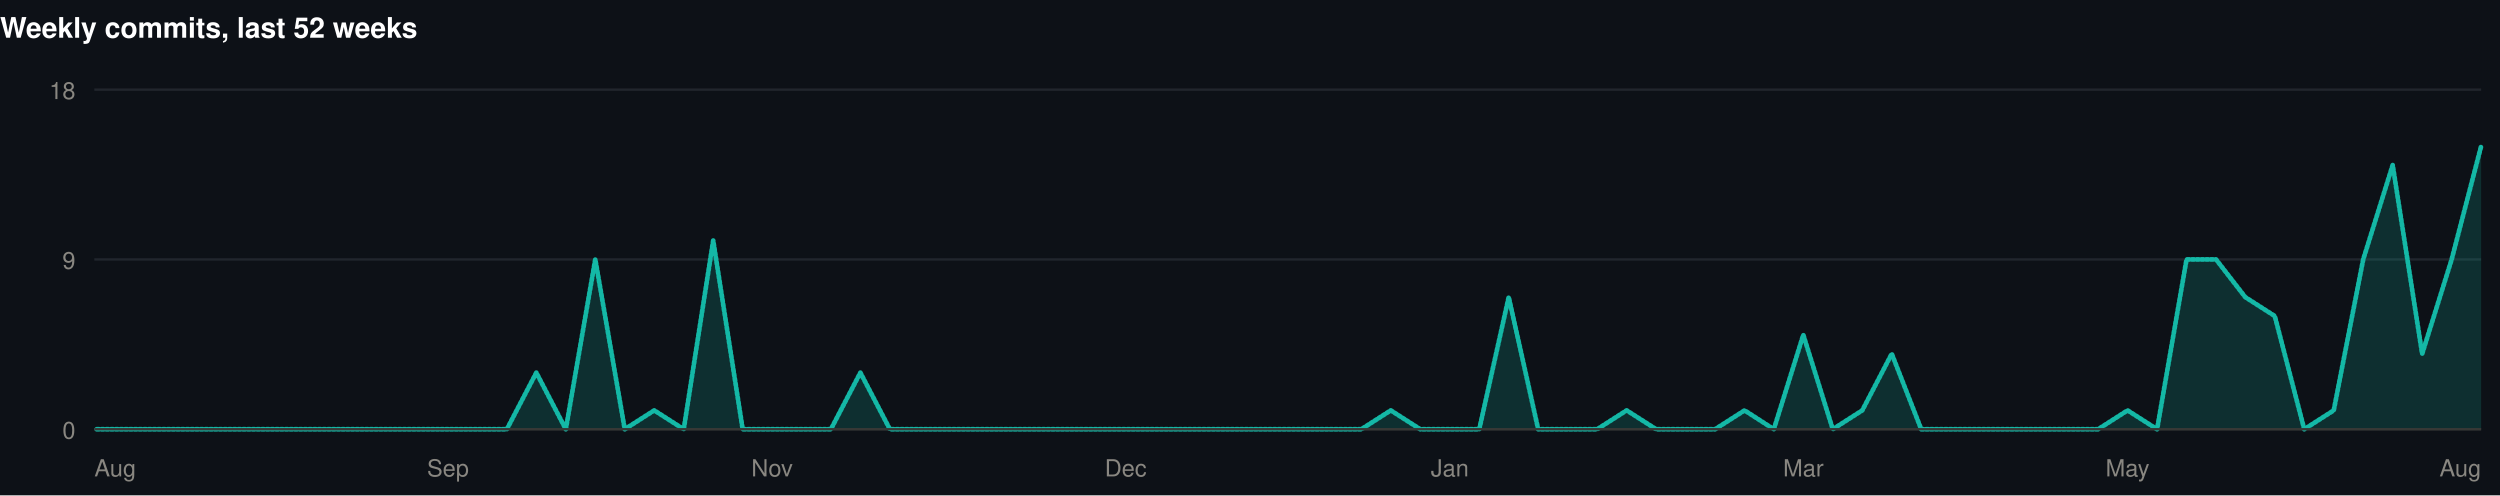
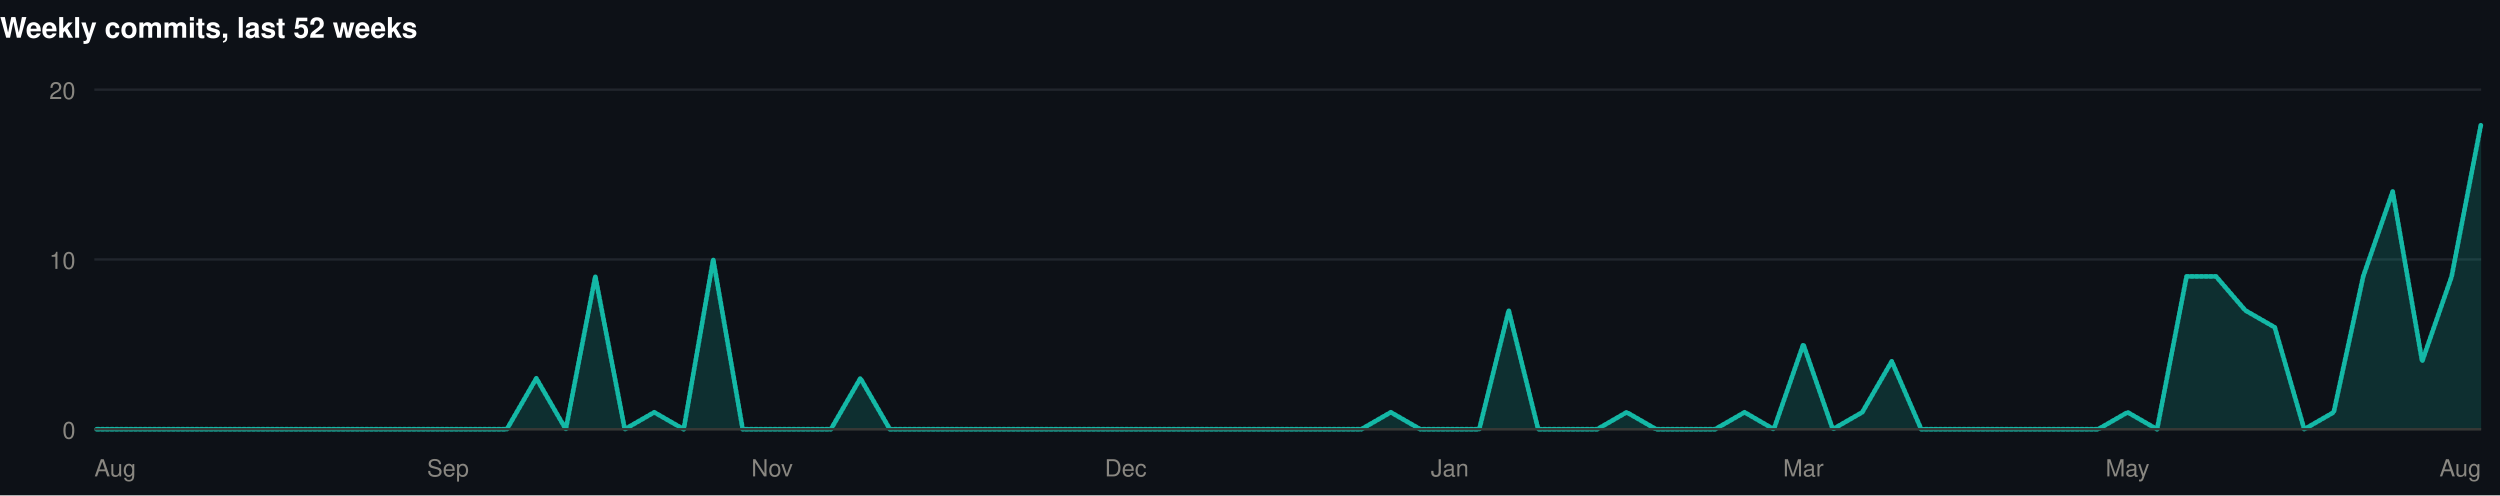
<svg xmlns="http://www.w3.org/2000/svg" width="1060" height="210" viewBox="0 0 1060 210" role="img">
  <rect width="1060" height="210" fill="#0d1117" />
  <style>
@keyframes grow{from{transform:scaleX(0)}}
@keyframes rise{from{opacity:0;transform:translateY(9px)}}
@keyframes fade{from{opacity:0}}
@keyframes draw{to{stroke-dashoffset:0}}
.bar{transform-box:fill-box;transform-origin:left center;animation:grow .9s cubic-bezier(.22,1,.36,1) var(--d,0s) both}
.rise{animation:rise .7s cubic-bezier(.22,1,.36,1) var(--d,0s) both}
.fade{animation:fade .8s ease-out var(--d,0s) both}
.draw{animation:draw 1.7s ease-out .1s both}
@media (prefers-reduced-motion:reduce){
.bar,.rise,.fade,.draw{animation:none;transform:none;opacity:1;stroke-dashoffset:0}
}
</style>
  <g>
    <text x="0" y="16" font-family="-apple-system,BlinkMacSystemFont,'Segoe UI',Helvetica,Arial,sans-serif" font-size="12" font-weight="700" fill="#ffffff" text-anchor="start">Weekly commits, last 52 weeks</text>
    <line x1="40" y1="182" x2="1052" y2="182" stroke="#21262d" stroke-width="1" />
    <text x="32" y="186" font-family="-apple-system,BlinkMacSystemFont,'Segoe UI',Helvetica,Arial,sans-serif" font-size="10" font-weight="400" fill="#898781" text-anchor="end">0</text>
    <line x1="40" y1="110" x2="1052" y2="110" stroke="#21262d" stroke-width="1" />
-     <text x="32" y="114" font-family="-apple-system,BlinkMacSystemFont,'Segoe UI',Helvetica,Arial,sans-serif" font-size="10" font-weight="400" fill="#898781" text-anchor="end">9</text>
+     <text x="32" y="114" font-family="-apple-system,BlinkMacSystemFont,'Segoe UI',Helvetica,Arial,sans-serif" font-size="10" font-weight="400" fill="#898781" text-anchor="end">10</text>
    <line x1="40" y1="38" x2="1052" y2="38" stroke="#21262d" stroke-width="1" />
-     <text x="32" y="42" font-family="-apple-system,BlinkMacSystemFont,'Segoe UI',Helvetica,Arial,sans-serif" font-size="10" font-weight="400" fill="#898781" text-anchor="end">18</text>
-     <path class="fade" style="--d:.5s" d="M40.0,182.0L52.5,182.0L65.0,182.0L77.5,182.0L90.0,182.0L102.5,182.0L115.0,182.0L127.5,182.0L140.0,182.0L152.4,182.0L164.9,182.0L177.4,182.0L189.9,182.0L202.4,182.0L214.9,182.0L227.4,158.0L239.9,182.0L252.4,110.0L264.9,182.0L277.4,174.0L289.9,182.0L302.4,102.0L314.9,182.0L327.4,182.0L339.9,182.0L352.3,182.0L364.8,158.0L377.3,182.0L389.8,182.0L402.3,182.0L414.8,182.0L427.3,182.0L439.8,182.0L452.3,182.0L464.8,182.0L477.3,182.0L489.8,182.0L502.3,182.0L514.8,182.0L527.3,182.0L539.8,182.0L552.2,182.0L564.7,182.0L577.2,182.0L589.7,174.0L602.2,182.0L614.7,182.0L627.2,182.0L639.7,126.0L652.2,182.0L664.7,182.0L677.2,182.0L689.7,174.0L702.2,182.0L714.7,182.0L727.2,182.0L739.7,174.0L752.1,182.0L764.6,142.0L777.1,182.0L789.6,174.0L802.1,150.0L814.6,182.0L827.1,182.0L839.6,182.0L852.1,182.0L864.6,182.0L877.1,182.0L889.6,182.0L902.1,174.0L914.6,182.0L927.1,110.0L939.6,110.0L952.0,126.0L964.5,134.0L977.0,182.0L989.5,174.0L1002.0,110.0L1014.5,70.0L1027.0,150.0L1039.5,110.0L1052.0,62.0L1052.0,182L40.0,182Z" fill="rgba(20,184,166,0.18)" />
-     <path class="draw" pathLength="1" stroke-dasharray="1" stroke-dashoffset="1" d="M40.0,182.0L52.5,182.0L65.0,182.0L77.5,182.0L90.0,182.0L102.5,182.0L115.0,182.0L127.5,182.0L140.0,182.0L152.4,182.0L164.9,182.0L177.4,182.0L189.9,182.0L202.4,182.0L214.9,182.0L227.4,158.0L239.9,182.0L252.4,110.0L264.9,182.0L277.4,174.0L289.9,182.0L302.4,102.0L314.9,182.0L327.4,182.0L339.9,182.0L352.3,182.0L364.8,158.0L377.3,182.0L389.8,182.0L402.3,182.0L414.8,182.0L427.3,182.0L439.8,182.0L452.3,182.0L464.8,182.0L477.3,182.0L489.8,182.0L502.3,182.0L514.8,182.0L527.3,182.0L539.8,182.0L552.2,182.0L564.7,182.0L577.2,182.0L589.7,174.0L602.2,182.0L614.7,182.0L627.2,182.0L639.7,126.0L652.2,182.0L664.7,182.0L677.2,182.0L689.7,174.0L702.2,182.0L714.7,182.0L727.2,182.0L739.7,174.0L752.1,182.0L764.6,142.0L777.1,182.0L789.6,174.0L802.1,150.0L814.6,182.0L827.1,182.0L839.6,182.0L852.1,182.0L864.6,182.0L877.1,182.0L889.6,182.0L902.1,174.0L914.6,182.0L927.1,110.0L939.6,110.0L952.0,126.0L964.5,134.0L977.0,182.0L989.5,174.0L1002.0,110.0L1014.5,70.0L1027.0,150.0L1039.5,110.0L1052.0,62.0" fill="none" stroke="#14b8a6" stroke-width="2" stroke-linejoin="round" stroke-linecap="round" />
+     <text x="32" y="42" font-family="-apple-system,BlinkMacSystemFont,'Segoe UI',Helvetica,Arial,sans-serif" font-size="10" font-weight="400" fill="#898781" text-anchor="end">20</text>
+     <path class="fade" style="--d:.5s" d="M40.0,182.0L52.5,182.0L65.0,182.0L77.5,182.0L90.0,182.0L102.5,182.0L115.0,182.0L127.5,182.0L140.0,182.0L152.4,182.0L164.9,182.0L177.4,182.0L189.9,182.0L202.4,182.0L214.9,182.0L227.4,160.4L239.9,182.0L252.4,117.2L264.9,182.0L277.4,174.8L289.9,182.0L302.4,110.0L314.9,182.0L327.4,182.0L339.9,182.0L352.3,182.0L364.8,160.4L377.3,182.0L389.8,182.0L402.3,182.0L414.8,182.0L427.3,182.0L439.8,182.0L452.3,182.0L464.8,182.0L477.3,182.0L489.8,182.0L502.3,182.0L514.8,182.0L527.3,182.0L539.8,182.0L552.2,182.0L564.7,182.0L577.2,182.0L589.7,174.8L602.2,182.0L614.7,182.0L627.2,182.0L639.7,131.6L652.2,182.0L664.7,182.0L677.2,182.0L689.7,174.8L702.2,182.0L714.7,182.0L727.2,182.0L739.7,174.8L752.1,182.0L764.6,146.0L777.1,182.0L789.6,174.8L802.1,153.2L814.6,182.0L827.1,182.0L839.6,182.0L852.1,182.0L864.6,182.0L877.1,182.0L889.6,182.0L902.1,174.8L914.6,182.0L927.1,117.2L939.6,117.2L952.0,131.6L964.5,138.8L977.0,182.0L989.5,174.8L1002.0,117.2L1014.5,81.2L1027.0,153.2L1039.5,117.2L1052.0,52.4L1052.0,182L40.0,182Z" fill="rgba(20,184,166,0.18)" />
+     <path class="draw" pathLength="1" stroke-dasharray="1" stroke-dashoffset="1" d="M40.0,182.0L52.5,182.0L65.0,182.0L77.5,182.0L90.0,182.0L102.5,182.0L115.0,182.0L127.5,182.0L140.0,182.0L152.4,182.0L164.9,182.0L177.4,182.0L189.9,182.0L202.4,182.0L214.9,182.0L227.4,160.4L239.9,182.0L252.4,117.2L264.9,182.0L277.4,174.8L289.9,182.0L302.4,110.0L314.9,182.0L327.4,182.0L339.9,182.0L352.3,182.0L364.8,160.4L377.3,182.0L389.8,182.0L402.3,182.0L414.8,182.0L427.3,182.0L439.8,182.0L452.3,182.0L464.8,182.0L477.3,182.0L489.8,182.0L502.3,182.0L514.8,182.0L527.3,182.0L539.8,182.0L552.2,182.0L564.7,182.0L577.2,182.0L589.7,174.8L602.2,182.0L614.7,182.0L627.2,182.0L639.7,131.6L652.2,182.0L664.7,182.0L677.2,182.0L689.7,174.8L702.2,182.0L714.7,182.0L727.2,182.0L739.7,174.8L752.1,182.0L764.6,146.0L777.1,182.0L789.6,174.8L802.1,153.2L814.6,182.0L827.1,182.0L839.6,182.0L852.1,182.0L864.6,182.0L877.1,182.0L889.6,182.0L902.1,174.8L914.6,182.0L927.1,117.2L939.6,117.2L952.0,131.6L964.5,138.8L977.0,182.0L989.5,174.8L1002.0,117.2L1014.5,81.2L1027.0,153.2L1039.5,117.2L1052.0,52.4" fill="none" stroke="#14b8a6" stroke-width="2" stroke-linejoin="round" stroke-linecap="round" />
    <line x1="40" y1="182" x2="1052" y2="182" stroke="#383835" stroke-width="1" />
    <text x="40" y="202" font-family="-apple-system,BlinkMacSystemFont,'Segoe UI',Helvetica,Arial,sans-serif" font-size="10" font-weight="400" fill="#898781" text-anchor="start">Aug</text>
    <text x="189.926" y="202" font-family="-apple-system,BlinkMacSystemFont,'Segoe UI',Helvetica,Arial,sans-serif" font-size="10" font-weight="400" fill="#898781" text-anchor="middle">Sep</text>
    <text x="327.358" y="202" font-family="-apple-system,BlinkMacSystemFont,'Segoe UI',Helvetica,Arial,sans-serif" font-size="10" font-weight="400" fill="#898781" text-anchor="middle">Nov</text>
    <text x="477.284" y="202" font-family="-apple-system,BlinkMacSystemFont,'Segoe UI',Helvetica,Arial,sans-serif" font-size="10" font-weight="400" fill="#898781" text-anchor="middle">Dec</text>
    <text x="614.716" y="202" font-family="-apple-system,BlinkMacSystemFont,'Segoe UI',Helvetica,Arial,sans-serif" font-size="10" font-weight="400" fill="#898781" text-anchor="middle">Jan</text>
    <text x="764.642" y="202" font-family="-apple-system,BlinkMacSystemFont,'Segoe UI',Helvetica,Arial,sans-serif" font-size="10" font-weight="400" fill="#898781" text-anchor="middle">Mar</text>
    <text x="902.074" y="202" font-family="-apple-system,BlinkMacSystemFont,'Segoe UI',Helvetica,Arial,sans-serif" font-size="10" font-weight="400" fill="#898781" text-anchor="middle">May</text>
    <text x="1052" y="202" font-family="-apple-system,BlinkMacSystemFont,'Segoe UI',Helvetica,Arial,sans-serif" font-size="10" font-weight="400" fill="#898781" text-anchor="end">Aug</text>
  </g>
</svg>
